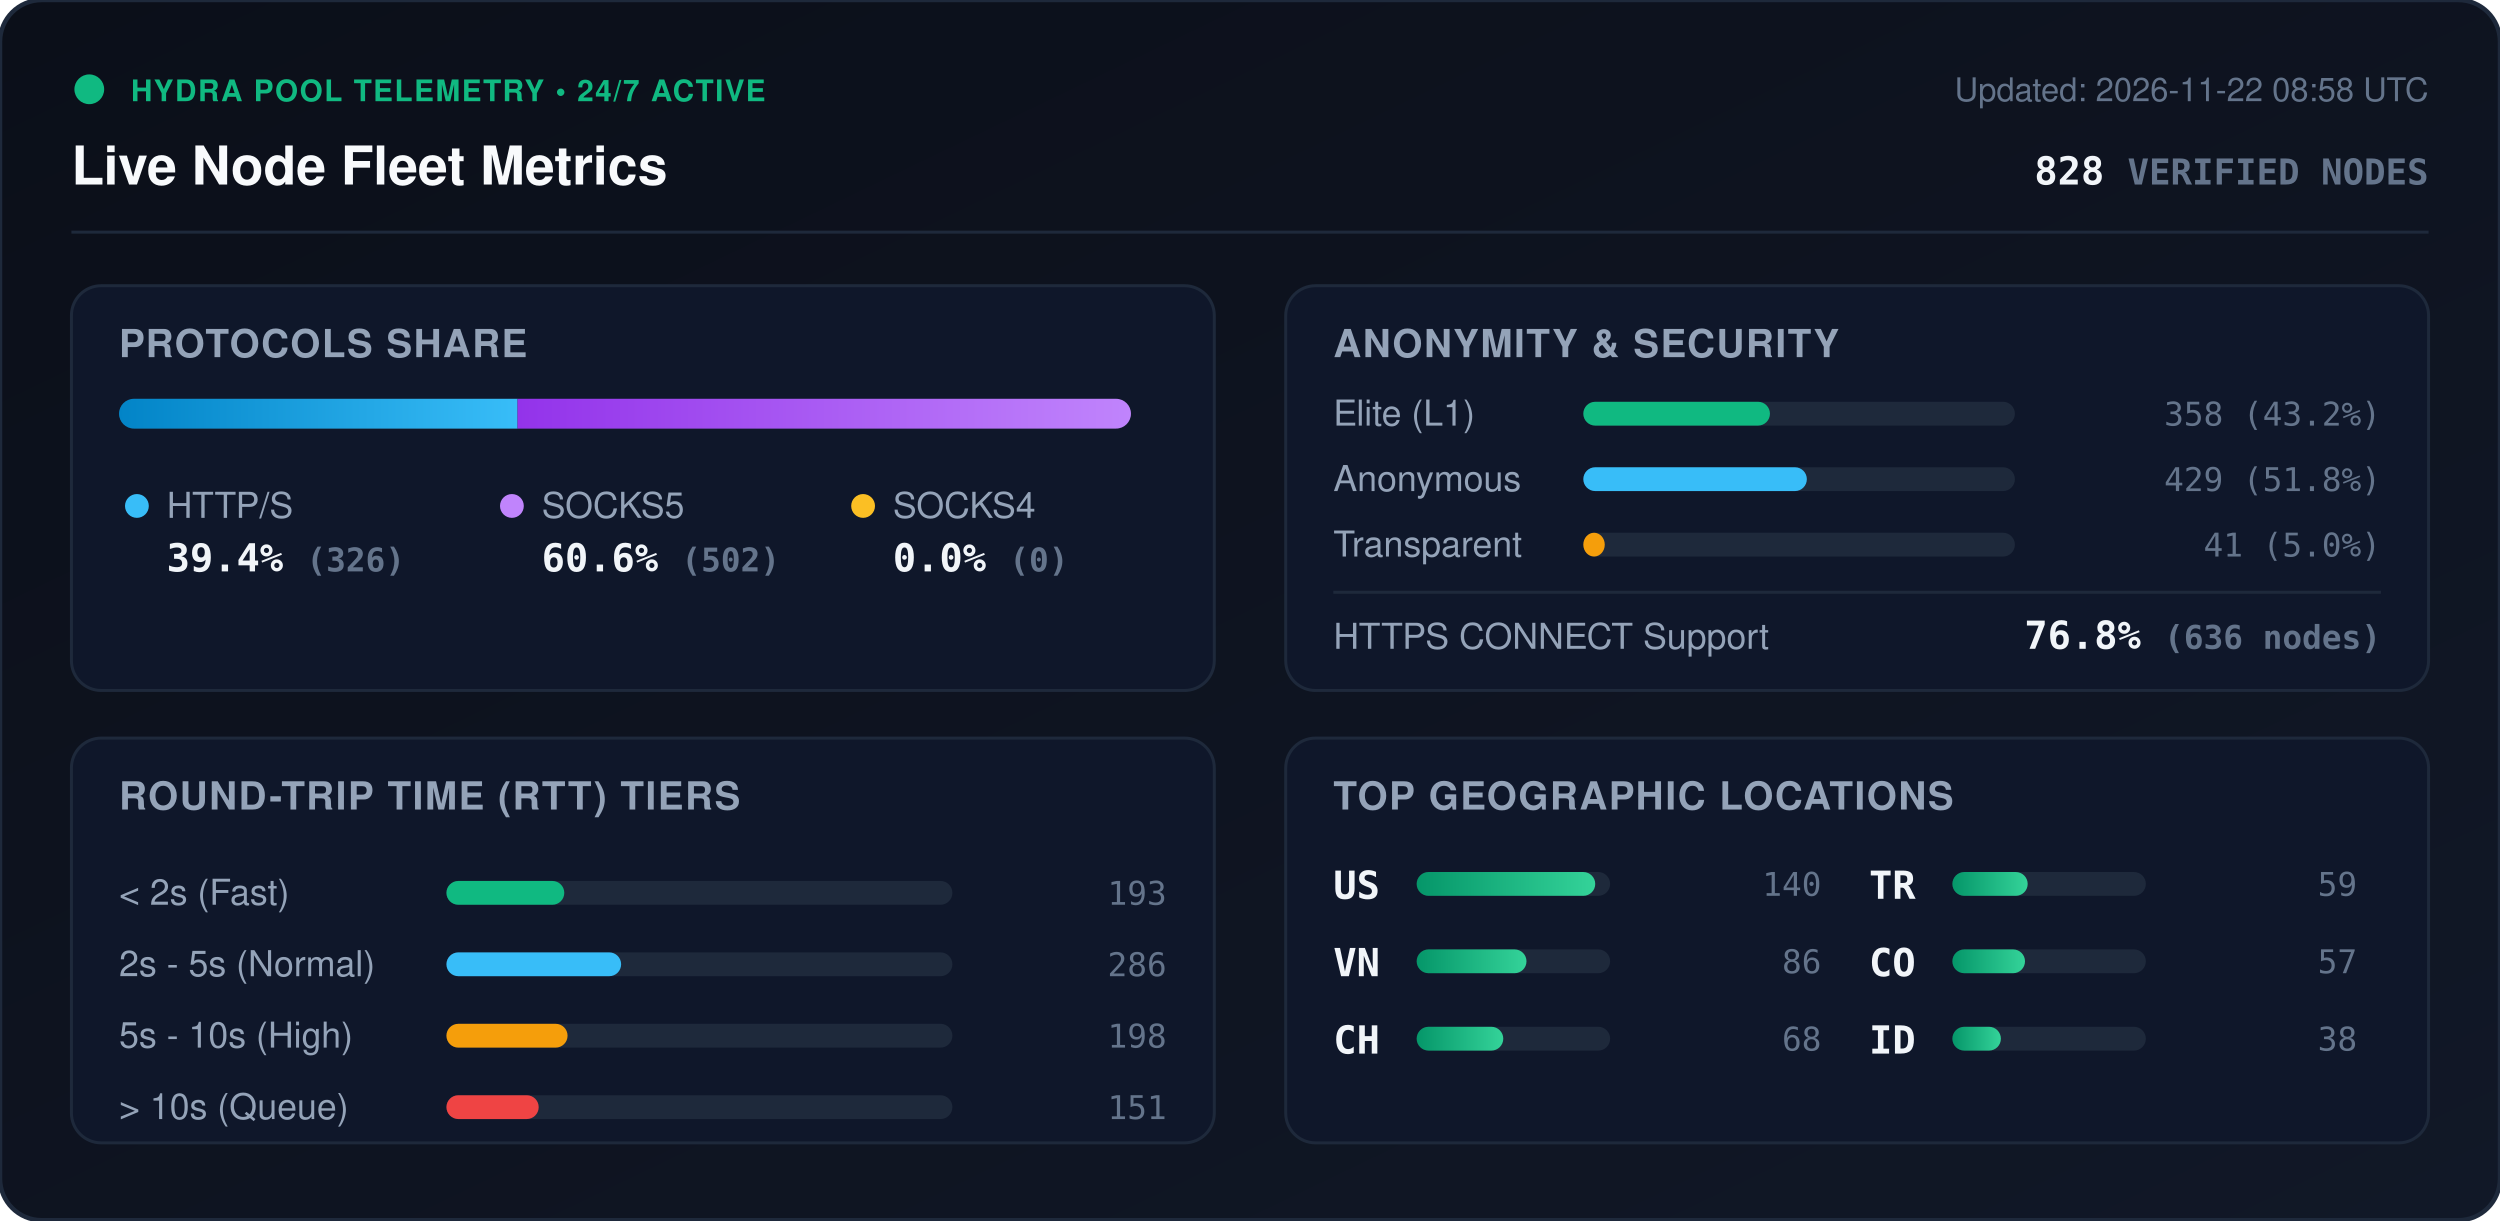
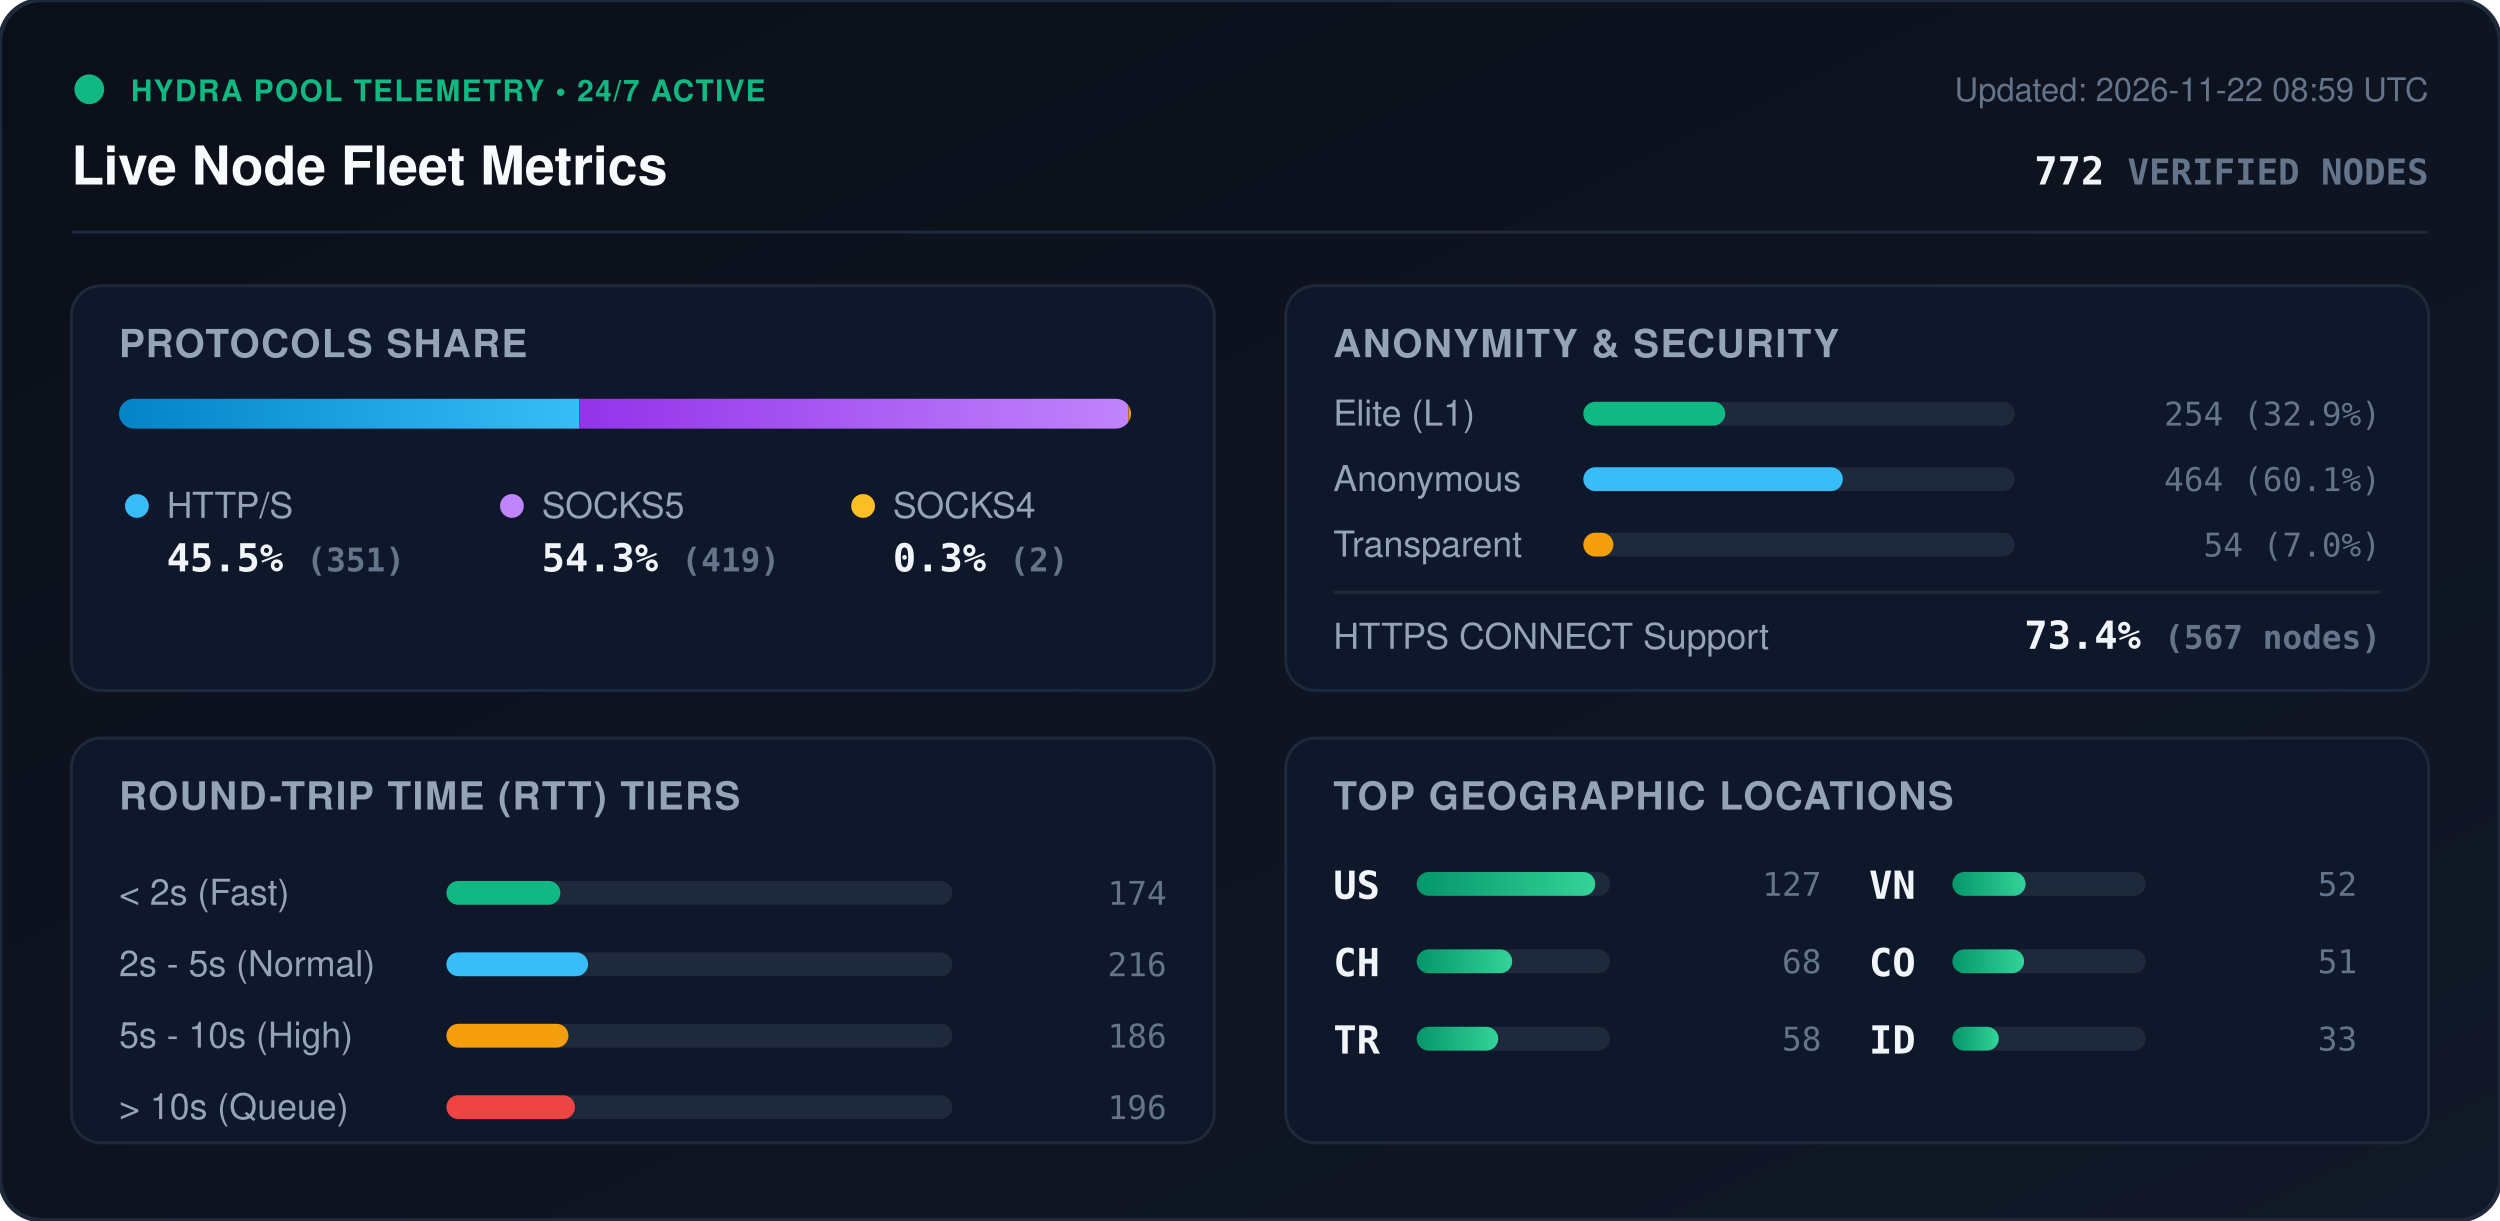
<svg xmlns="http://www.w3.org/2000/svg" viewBox="0 0 840 410" width="840" height="410" style="max-width: 100%; height: auto;">
  <defs>
    <linearGradient id="bg" x1="0%" y1="0%" x2="100%" y2="100%">
      <stop offset="0%" stop-color="#0b0f19" />
      <stop offset="100%" stop-color="#111827" />
    </linearGradient>
    <linearGradient id="bar-http" x1="0%" y1="0%" x2="100%" y2="0%">
      <stop offset="0%" stop-color="#0284c7" />
      <stop offset="100%" stop-color="#38bdf8" />
    </linearGradient>
    <linearGradient id="bar-socks5" x1="0%" y1="0%" x2="100%" y2="0%">
      <stop offset="0%" stop-color="#9333ea" />
      <stop offset="100%" stop-color="#c084fc" />
    </linearGradient>
    <linearGradient id="bar-socks4" x1="0%" y1="0%" x2="100%" y2="0%">
      <stop offset="0%" stop-color="#d97706" />
      <stop offset="100%" stop-color="#fbbf24" />
    </linearGradient>
    <linearGradient id="bar-green" x1="0%" y1="0%" x2="100%" y2="0%">
      <stop offset="0%" stop-color="#059669" />
      <stop offset="100%" stop-color="#34d399" />
    </linearGradient>
    <clipPath id="prog-track-clip">
      <rect width="340.0" height="10" rx="5" />
    </clipPath>
    <style>
      .title { font: 700 18px -apple-system, BlinkMacSystemFont, 'Segoe UI', Helvetica, Arial, sans-serif; fill: #f8fafc; }
      .sub { font: 500 11px -apple-system, BlinkMacSystemFont, 'Segoe UI', Helvetica, Arial, sans-serif; fill: #64748b; }
      .section-hdr { font: 600 13px -apple-system, BlinkMacSystemFont, 'Segoe UI', Helvetica, Arial, sans-serif; fill: #94a3b8; letter-spacing: 0.5px; }
      .metric-val { font: 700 13px -apple-system, BlinkMacSystemFont, 'Segoe UI', Helvetica, Arial, sans-serif; fill: #f1f5f9; }
      .metric-lbl { font: 500 12px -apple-system, BlinkMacSystemFont, 'Segoe UI', Helvetica, Arial, sans-serif; fill: #94a3b8; }
      .badge-txt { font: 700 10px -apple-system, BlinkMacSystemFont, 'Segoe UI', Helvetica, Arial, sans-serif; fill: #10b981; letter-spacing: 0.5px; }
      .mono { font-family: ui-monospace, SFMono-Regular, Menlo, Monaco, Consolas, monospace; }
      .pulse { animation: beacon 2s infinite ease-in-out; }
      @keyframes beacon { 0%, 100% { opacity: 1; } 50% { opacity: 0.35; } }
    </style>
  </defs>
  <rect width="840" height="410" rx="14" fill="url(#bg)" stroke="#1e293b" stroke-width="1.5" />
  <g transform="translate(24, 24)">
    <circle cx="6" cy="6" r="5" fill="#10b981" class="pulse" />
    <text x="20" y="10" class="badge-txt">HYDRA POOL TELEMETRY • 24/7 ACTIVE</text>
    <text x="0" y="38" class="title">Live Node Fleet Metrics</text>
-     <text x="792" y="10" text-anchor="end" class="sub">Updated: 2026-11-22 08:58 UTC</text>
-     <text x="792" y="38" text-anchor="end" class="metric-val mono" fill="#38bdf8">828 <tspan font-size="12" fill="#64748b">VERIFIED NODES</tspan>
+     <text x="792" y="10" text-anchor="end" class="sub">Updated: 2026-11-22 08:59 UTC</text>
+     <text x="792" y="38" text-anchor="end" class="metric-val mono" fill="#38bdf8">772 <tspan font-size="12" fill="#64748b">VERIFIED NODES</tspan>
    </text>
  </g>
  <line x1="24" y1="78" x2="816" y2="78" stroke="#1e293b" stroke-width="1" />
  <g transform="translate(24, 96)">
    <rect width="384" height="136" rx="10" fill="#0f172a" stroke="#1e293b" />
    <text x="16" y="24" class="section-hdr">PROTOCOLS SHARE</text>
    <g transform="translate(16, 38)">
      <rect width="340.0" height="10" rx="5" fill="#1e293b" />
      <g clip-path="url(#prog-track-clip)">
-         <rect x="0" width="133.9" height="10" fill="url(#bar-http)" />
-         <rect x="133.9" width="206.1" height="10" fill="url(#bar-socks5)" />
-         <rect x="340.0" width="0.0" height="10" fill="url(#bar-socks4)" />
+         <rect x="0" width="154.6" height="10" fill="url(#bar-http)" />
+         <rect x="154.6" width="184.5" height="10" fill="url(#bar-socks5)" />
+         <rect x="339.1" width="0.9" height="10" fill="url(#bar-socks4)" />
      </g>
    </g>
    <g transform="translate(16, 68)">
      <circle cx="6" cy="6" r="4" fill="#38bdf8" />
      <text x="16" y="10" class="metric-lbl">HTTP/S</text>
-       <text x="16" y="28" class="metric-val mono">39.4% <tspan font-size="11" fill="#64748b">(326)</tspan>
+       <text x="16" y="28" class="metric-val mono">45.5% <tspan font-size="11" fill="#64748b">(351)</tspan>
      </text>
      <circle cx="132" cy="6" r="4" fill="#c084fc" />
      <text x="142" y="10" class="metric-lbl">SOCKS5</text>
-       <text x="142" y="28" class="metric-val mono">60.6% <tspan font-size="11" fill="#64748b">(502)</tspan>
+       <text x="142" y="28" class="metric-val mono">54.3% <tspan font-size="11" fill="#64748b">(419)</tspan>
      </text>
      <circle cx="250" cy="6" r="4" fill="#fbbf24" />
      <text x="260" y="10" class="metric-lbl">SOCKS4</text>
-       <text x="260" y="28" class="metric-val mono">0.0% <tspan font-size="11" fill="#64748b">(0)</tspan>
+       <text x="260" y="28" class="metric-val mono">0.3% <tspan font-size="11" fill="#64748b">(2)</tspan>
      </text>
    </g>
  </g>
  <g transform="translate(432, 96)">
    <rect width="384" height="136" rx="10" fill="#0f172a" stroke="#1e293b" />
    <text x="16" y="24" class="section-hdr">ANONYMITY &amp; SECURITY</text>
    <text x="16" y="47" class="metric-lbl">Elite (L1)</text>
    <rect x="100" y="39" width="145.0" height="8" rx="4" fill="#1e293b" />
-     <rect x="100" y="39" width="62.7" height="8" rx="4" fill="#10b981" />
-     <text x="368" y="47" text-anchor="end" class="mono sub" fill="#e2e8f0">358 (43.2%)</text>
+     <rect x="100" y="39" width="47.7" height="8" rx="4" fill="#10b981" />
+     <text x="368" y="47" text-anchor="end" class="mono sub" fill="#e2e8f0">254 (32.9%)</text>
    <text x="16" y="69" class="metric-lbl">Anonymous</text>
    <rect x="100" y="61" width="145.0" height="8" rx="4" fill="#1e293b" />
-     <rect x="100" y="61" width="75.1" height="8" rx="4" fill="#38bdf8" />
-     <text x="368" y="69" text-anchor="end" class="mono sub" fill="#e2e8f0">429 (51.8%)</text>
+     <rect x="100" y="61" width="87.2" height="8" rx="4" fill="#38bdf8" />
+     <text x="368" y="69" text-anchor="end" class="mono sub" fill="#e2e8f0">464 (60.1%)</text>
    <text x="16" y="91" class="metric-lbl">Transparent</text>
    <rect x="100" y="83" width="145.0" height="8" rx="4" fill="#1e293b" />
-     <rect x="100" y="83" width="7.2" height="8" rx="4" fill="#f59e0b" />
-     <text x="368" y="91" text-anchor="end" class="mono sub" fill="#e2e8f0">41 (5.0%)</text>
+     <rect x="100" y="83" width="10.1" height="8" rx="4" fill="#f59e0b" />
+     <text x="368" y="91" text-anchor="end" class="mono sub" fill="#e2e8f0">54 (7.0%)</text>
    <line x1="16" y1="103" x2="368" y2="103" stroke="#1e293b" stroke-width="1" />
    <text x="16" y="122" class="metric-lbl">HTTPS CONNECT Support</text>
-     <text x="368" y="122" text-anchor="end" class="metric-val mono" fill="#34d399">76.8% <tspan font-size="11" fill="#64748b">(636 nodes)</tspan>
+     <text x="368" y="122" text-anchor="end" class="metric-val mono" fill="#34d399">73.4% <tspan font-size="11" fill="#64748b">(567 nodes)</tspan>
    </text>
  </g>
  <g transform="translate(24, 248)">
    <rect width="384" height="136" rx="10" fill="#0f172a" stroke="#1e293b" />
    <text x="16" y="24" class="section-hdr">ROUND-TRIP TIME (RTT) TIERS</text>
    <g transform="translate(16, 42)">
      <text x="0" y="14" class="metric-lbl">&lt; 2s (Fast)</text>
      <rect x="110" y="6" width="170" height="8" rx="4" fill="#1e293b" />
-       <rect x="110" y="6" width="39.6" height="8" rx="4" fill="#10b981" />
-       <text x="352" y="14" text-anchor="end" class="mono sub">193</text>
+       <rect x="110" y="6" width="38.3" height="8" rx="4" fill="#10b981" />
+       <text x="352" y="14" text-anchor="end" class="mono sub">174</text>
      <text x="0" y="38" class="metric-lbl">2s - 5s (Normal)</text>
      <rect x="110" y="30" width="170" height="8" rx="4" fill="#1e293b" />
-       <rect x="110" y="30" width="58.7" height="8" rx="4" fill="#38bdf8" />
-       <text x="352" y="38" text-anchor="end" class="mono sub">286</text>
+       <rect x="110" y="30" width="47.6" height="8" rx="4" fill="#38bdf8" />
+       <text x="352" y="38" text-anchor="end" class="mono sub">216</text>
      <text x="0" y="62" class="metric-lbl">5s - 10s (High)</text>
      <rect x="110" y="54" width="170" height="8" rx="4" fill="#1e293b" />
-       <rect x="110" y="54" width="40.7" height="8" rx="4" fill="#f59e0b" />
-       <text x="352" y="62" text-anchor="end" class="mono sub">198</text>
+       <rect x="110" y="54" width="41.0" height="8" rx="4" fill="#f59e0b" />
+       <text x="352" y="62" text-anchor="end" class="mono sub">186</text>
      <text x="0" y="86" class="metric-lbl">&gt; 10s (Queue)</text>
      <rect x="110" y="78" width="170" height="8" rx="4" fill="#1e293b" />
-       <rect x="110" y="78" width="31.0" height="8" rx="4" fill="#ef4444" />
-       <text x="352" y="86" text-anchor="end" class="mono sub">151</text>
+       <rect x="110" y="78" width="43.2" height="8" rx="4" fill="#ef4444" />
+       <text x="352" y="86" text-anchor="end" class="mono sub">196</text>
    </g>
  </g>
  <g transform="translate(432, 248)">
    <rect width="384" height="136" rx="10" fill="#0f172a" stroke="#1e293b" />
    <text x="16" y="24" class="section-hdr">TOP GEOGRAPHIC LOCATIONS</text>
    <g transform="translate(16, 42)">
      <g transform="translate(0, 0)">
        <text x="0" y="12" class="mono metric-val" font-size="12">US</text>
        <rect x="28" y="3" width="65" height="8" rx="4" fill="#1e293b" />
        <rect x="28" y="3" width="60.0" height="8" rx="4" fill="url(#bar-green)" />
-         <text x="164" y="11" text-anchor="end" class="mono sub">140</text>
+         <text x="164" y="11" text-anchor="end" class="mono sub">127</text>
      </g>
      <g transform="translate(0, 26)">
+         <text x="0" y="12" class="mono metric-val" font-size="12">CH</text>
+         <rect x="28" y="3" width="65" height="8" rx="4" fill="#1e293b" />
+         <rect x="28" y="3" width="32.1" height="8" rx="4" fill="url(#bar-green)" />
+         <text x="164" y="11" text-anchor="end" class="mono sub">68</text>
+       </g>
+       <g transform="translate(0, 52)">
+         <text x="0" y="12" class="mono metric-val" font-size="12">TR</text>
+         <rect x="28" y="3" width="65" height="8" rx="4" fill="#1e293b" />
+         <rect x="28" y="3" width="27.4" height="8" rx="4" fill="url(#bar-green)" />
+         <text x="164" y="11" text-anchor="end" class="mono sub">58</text>
+       </g>
+       <g transform="translate(180, 0)">
        <text x="0" y="12" class="mono metric-val" font-size="12">VN</text>
        <rect x="28" y="3" width="65" height="8" rx="4" fill="#1e293b" />
-         <rect x="28" y="3" width="36.9" height="8" rx="4" fill="url(#bar-green)" />
-         <text x="164" y="11" text-anchor="end" class="mono sub">86</text>
-       </g>
-       <g transform="translate(0, 52)">
-         <text x="0" y="12" class="mono metric-val" font-size="12">CH</text>
-         <rect x="28" y="3" width="65" height="8" rx="4" fill="#1e293b" />
-         <rect x="28" y="3" width="29.1" height="8" rx="4" fill="url(#bar-green)" />
-         <text x="164" y="11" text-anchor="end" class="mono sub">68</text>
-       </g>
-       <g transform="translate(180, 0)">
-         <text x="0" y="12" class="mono metric-val" font-size="12">TR</text>
-         <rect x="28" y="3" width="65" height="8" rx="4" fill="#1e293b" />
-         <rect x="28" y="3" width="25.3" height="8" rx="4" fill="url(#bar-green)" />
-         <text x="164" y="11" text-anchor="end" class="mono sub">59</text>
+         <rect x="28" y="3" width="24.6" height="8" rx="4" fill="url(#bar-green)" />
+         <text x="164" y="11" text-anchor="end" class="mono sub">52</text>
      </g>
      <g transform="translate(180, 26)">
        <text x="0" y="12" class="mono metric-val" font-size="12">CO</text>
        <rect x="28" y="3" width="65" height="8" rx="4" fill="#1e293b" />
-         <rect x="28" y="3" width="24.4" height="8" rx="4" fill="url(#bar-green)" />
-         <text x="164" y="11" text-anchor="end" class="mono sub">57</text>
+         <rect x="28" y="3" width="24.1" height="8" rx="4" fill="url(#bar-green)" />
+         <text x="164" y="11" text-anchor="end" class="mono sub">51</text>
      </g>
      <g transform="translate(180, 52)">
        <text x="0" y="12" class="mono metric-val" font-size="12">ID</text>
        <rect x="28" y="3" width="65" height="8" rx="4" fill="#1e293b" />
-         <rect x="28" y="3" width="16.3" height="8" rx="4" fill="url(#bar-green)" />
-         <text x="164" y="11" text-anchor="end" class="mono sub">38</text>
+         <rect x="28" y="3" width="15.6" height="8" rx="4" fill="url(#bar-green)" />
+         <text x="164" y="11" text-anchor="end" class="mono sub">33</text>
      </g>
    </g>
  </g>
</svg>
